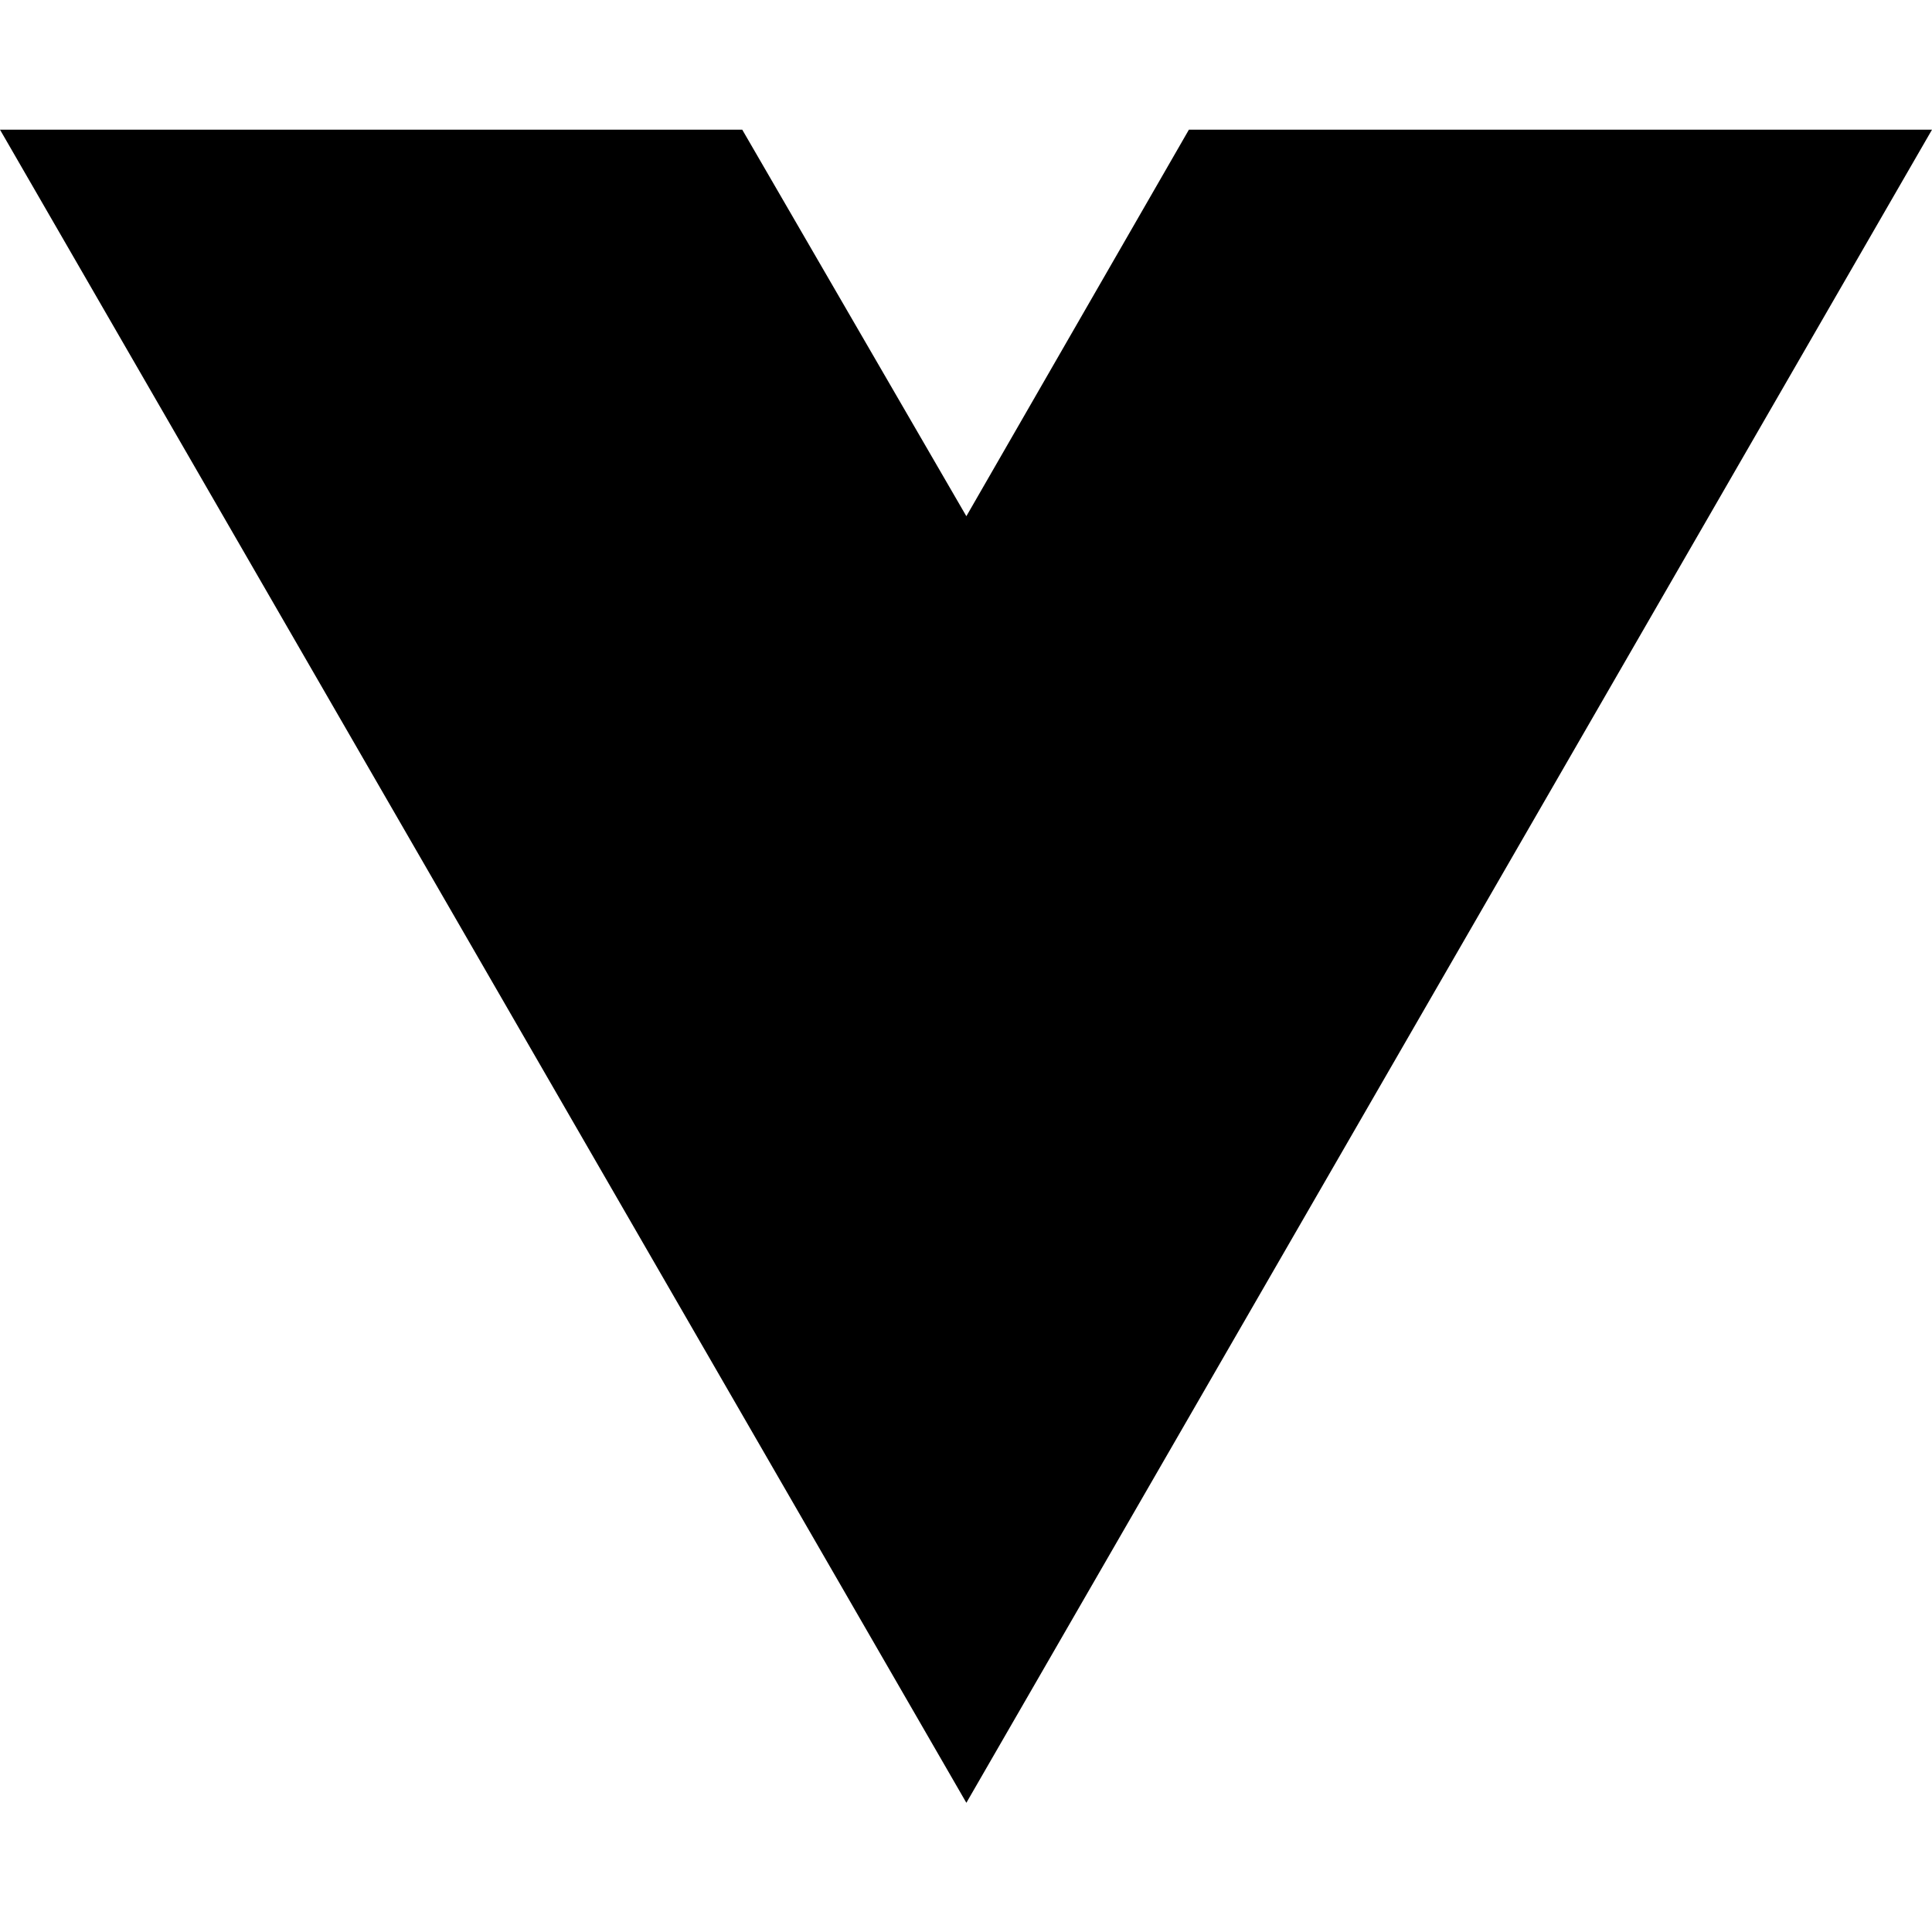
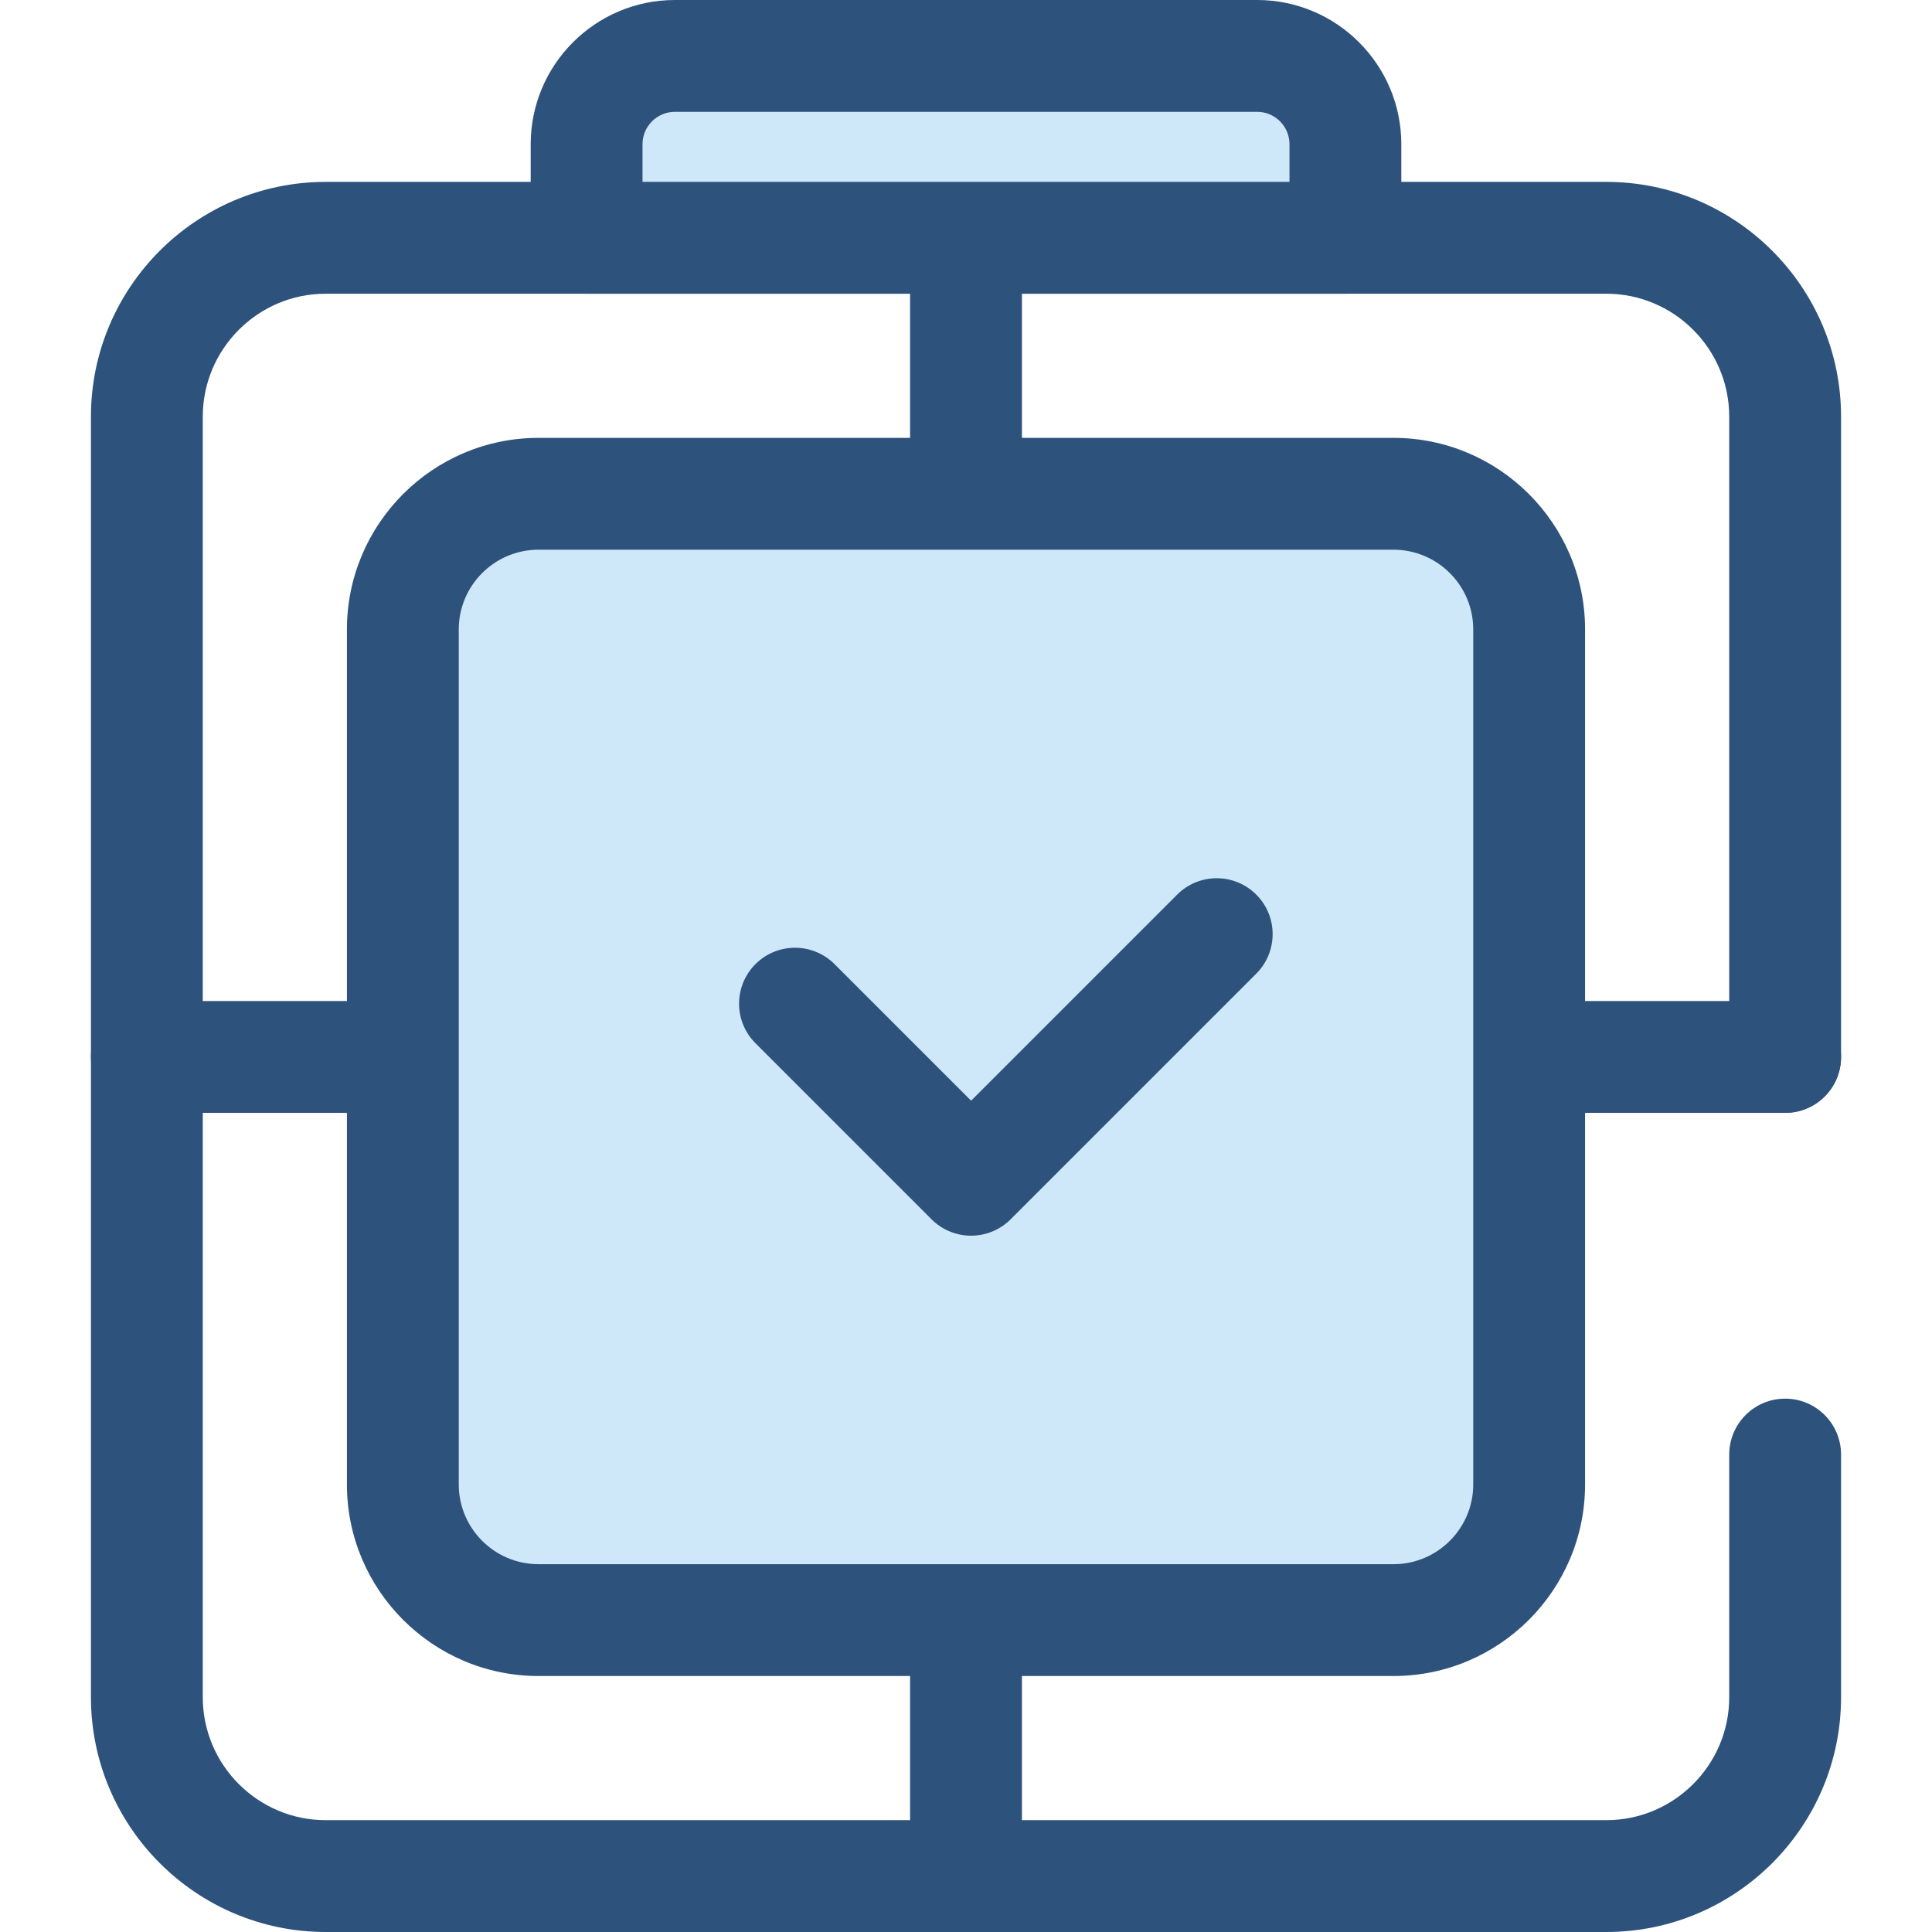
- <svg xmlns="http://www.w3.org/2000/svg" width="16" height="16" viewBox="0 0 16 16" fill="none">
-   <path d="M8.003 14.93L0 1.074H6.147L8.003 4.275L9.846 1.074H16L8.003 14.93Z" fill="black" />
+ <svg xmlns="http://www.w3.org/2000/svg" t="1598681704142" class="icon" viewBox="0 0 1024 1024" version="1.1" p-id="2237" width="150" height="150">
+   <defs>
+     <style type="text/css" />
+   </defs>
+   <path d="M512.002 1024c-16.368 0-29.636-13.268-29.636-29.636V126.038c0-16.368 13.268-29.636 29.636-29.636s29.636 13.268 29.636 29.636v868.326c0 16.368-13.268 29.636-29.636 29.636z" fill="#2D527C" p-id="2238" />
+   <path d="M946.164 589.836H77.838c-16.368 0-29.636-13.268-29.636-29.636s13.268-29.636 29.636-29.636h868.326c16.368 0 29.636 13.268 29.636 29.636s-13.268 29.636-29.636 29.636z" fill="#2D527C" p-id="2239" />
+   <path d="M851.336 1024H172.664C104.034 1024 48.2 968.166 48.2 899.538V220.866c0-68.63 55.834-124.464 124.464-124.464h678.672c68.63 0 124.464 55.834 124.464 124.464v339.34c0 16.368-13.268 29.636-29.636 29.636s-29.636-13.268-29.636-29.636v-339.34c0-35.946-29.244-65.192-65.192-65.192H172.664c-35.946 0-65.192 29.244-65.192 65.192v678.672c0 35.946 29.244 65.19 65.192 65.19h678.672c35.946 0 65.192-29.244 65.192-65.19v-128.59c0-16.368 13.268-29.636 29.636-29.636s29.636 13.268 29.636 29.636v128.59c0 68.628-55.834 124.462-124.464 124.462z" fill="#2D527C" p-id="2240" />
+   <path d="M285.422 858.688c-39.65 0-71.908-32.258-71.908-71.908V333.624c0-39.65 32.258-71.908 71.908-71.908h453.156c39.65 0 71.908 32.258 71.908 71.908V786.78c0 39.65-32.258 71.908-71.908 71.908H285.422z" fill="#CEE8FA" p-id="2241" />
+   <path d="M738.578 888.324H285.422c-55.99 0-101.544-45.554-101.544-101.544V333.624c0-55.99 45.554-101.544 101.544-101.544h453.156c55.99 0 101.544 45.554 101.544 101.544V786.78c0 55.992-45.552 101.544-101.544 101.544zM285.422 291.352c-23.308 0-42.272 18.964-42.272 42.272V786.78c0 23.308 18.964 42.272 42.272 42.272h453.156c23.308 0 42.272-18.964 42.272-42.272V333.624c0-23.308-18.964-42.272-42.272-42.272H285.422z" fill="#2D527C" p-id="2242" />
+   <path d="M514.698 654.938a29.538 29.538 0 0 1-20.956-8.68l-93.338-93.338c-11.572-11.572-11.572-30.338 0-41.914 11.572-11.572 30.338-11.572 41.914 0l72.382 72.382 109.232-109.232c11.572-11.57 30.336-11.572 41.91 0 11.572 11.572 11.572 30.338 0 41.91l-130.186 130.186a29.544 29.544 0 0 1-20.958 8.686z" fill="#2D527C" p-id="2243" />
+   <path d="M713.086 126.038H310.914V76.428c0-25.842 20.95-46.792 46.792-46.792h308.588c25.842 0 46.792 20.95 46.792 46.792v49.61z" fill="#CEE8FA" p-id="2244" />
+   <path d="M713.088 155.674H310.914c-16.368 0-29.636-13.268-29.636-29.636V76.428C281.278 34.286 315.564 0 357.706 0h308.588c42.142 0 76.43 34.286 76.43 76.428v49.61c0 16.368-13.268 29.636-29.636 29.636zM340.55 96.402h342.904v-19.974c0-9.46-7.696-17.156-17.16-17.156H357.706c-9.46 0-17.16 7.696-17.16 17.156v19.974h0.004z" fill="#2D527C" p-id="2245" />
</svg>
